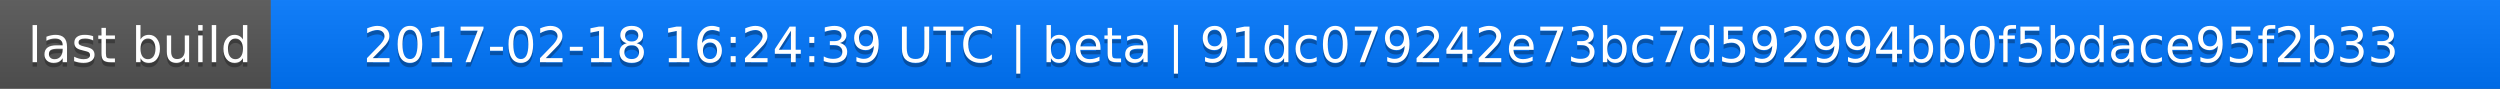
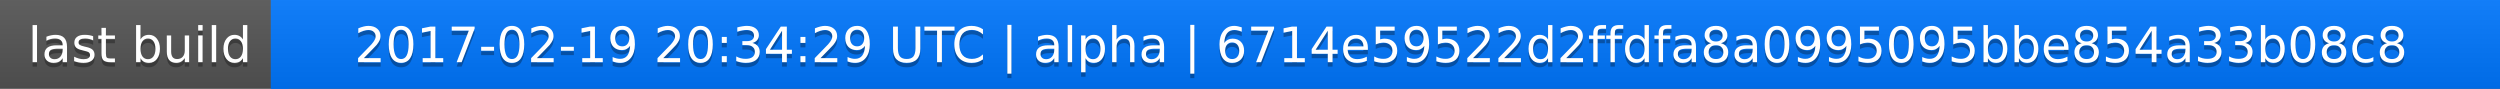
<svg xmlns="http://www.w3.org/2000/svg" width="563" height="20">
  <linearGradient id="a" x2="0" y2="100%">
    <stop offset="0" stop-color="#bbb" stop-opacity=".1" />
    <stop offset="1" stop-opacity=".1" />
  </linearGradient>
  <rect rx="0" width="563" height="20" fill="#555" />
  <rect rx="0" x="61" width="502" height="20" fill="#07f" />
  <path fill="#07f" d="M61 0h4v20h-4z" />
  <rect rx="0" width="563" height="20" fill="url(#a)" />
  <g fill="#fff" text-anchor="middle" font-family="DejaVu Sans,Verdana,Geneva,sans-serif" font-size="11">
    <text x="31.5" y="15" fill="#010101" fill-opacity=".3">last build</text>
    <text x="31.5" y="14">last build</text>
-     <text x="311" y="15" fill="#010101" fill-opacity=".3">2017-02-18 16:24:39 UTC | beta | 91dc079242e73bc7d592994bb0f5bdace95f2b33</text>
-     <text x="311" y="14">2017-02-18 16:24:39 UTC | beta | 91dc079242e73bc7d592994bb0f5bdace95f2b33</text>
+     <text x="311" y="15" fill="#010101" fill-opacity=".3">2017-02-19 20:34:29 UTC | alpha | 6714e59522d2ffdfa8a0995095bbe854a33b08c8</text>
+     <text x="311" y="14">2017-02-19 20:34:29 UTC | alpha | 6714e59522d2ffdfa8a0995095bbe854a33b08c8</text>
  </g>
</svg>
